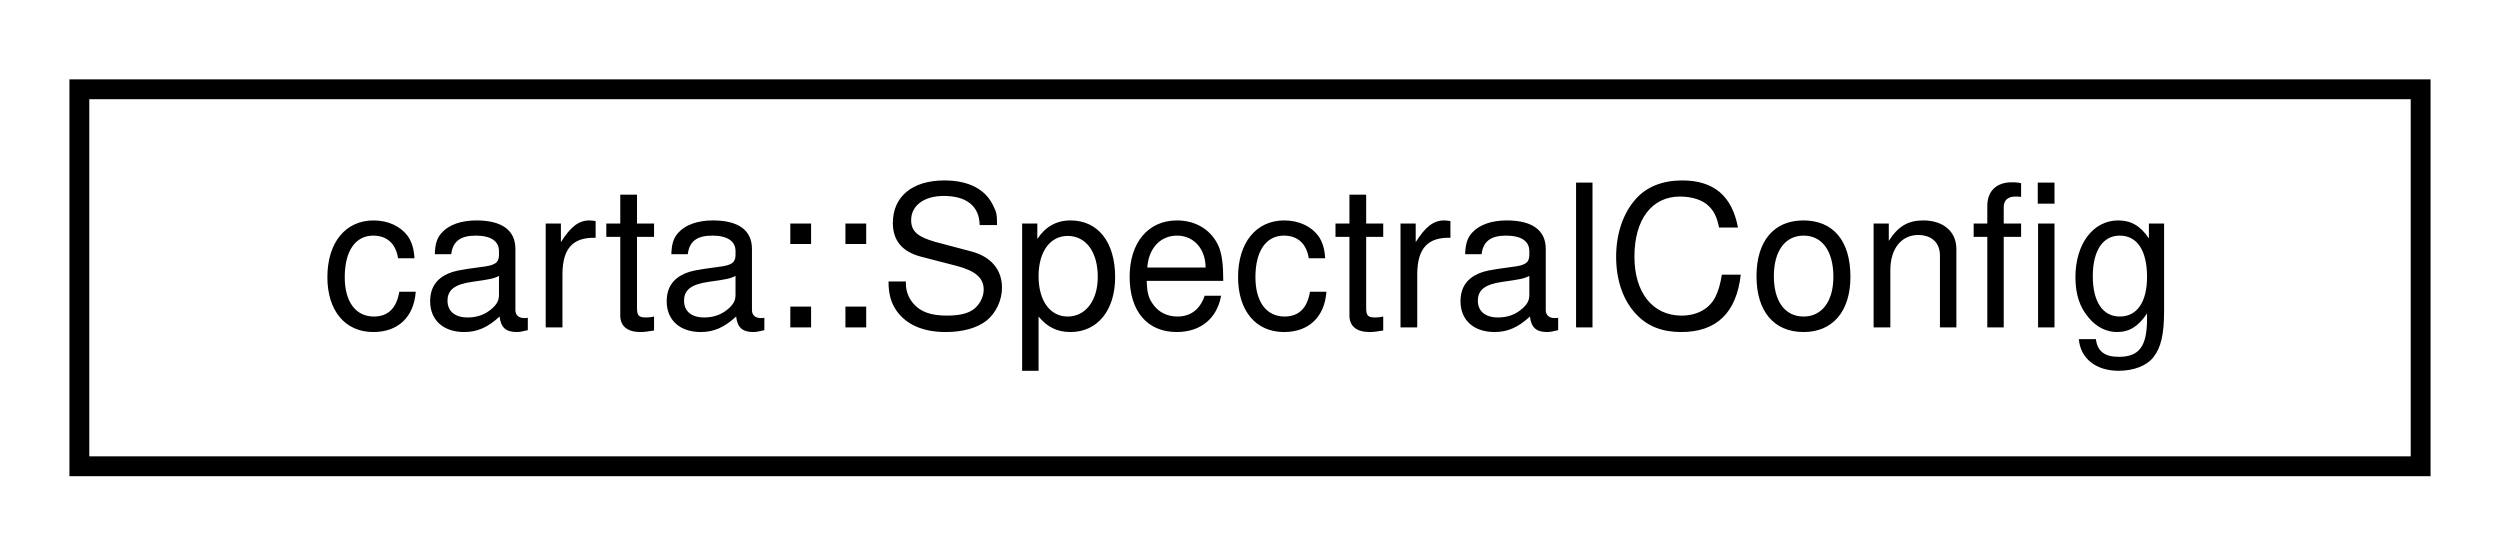
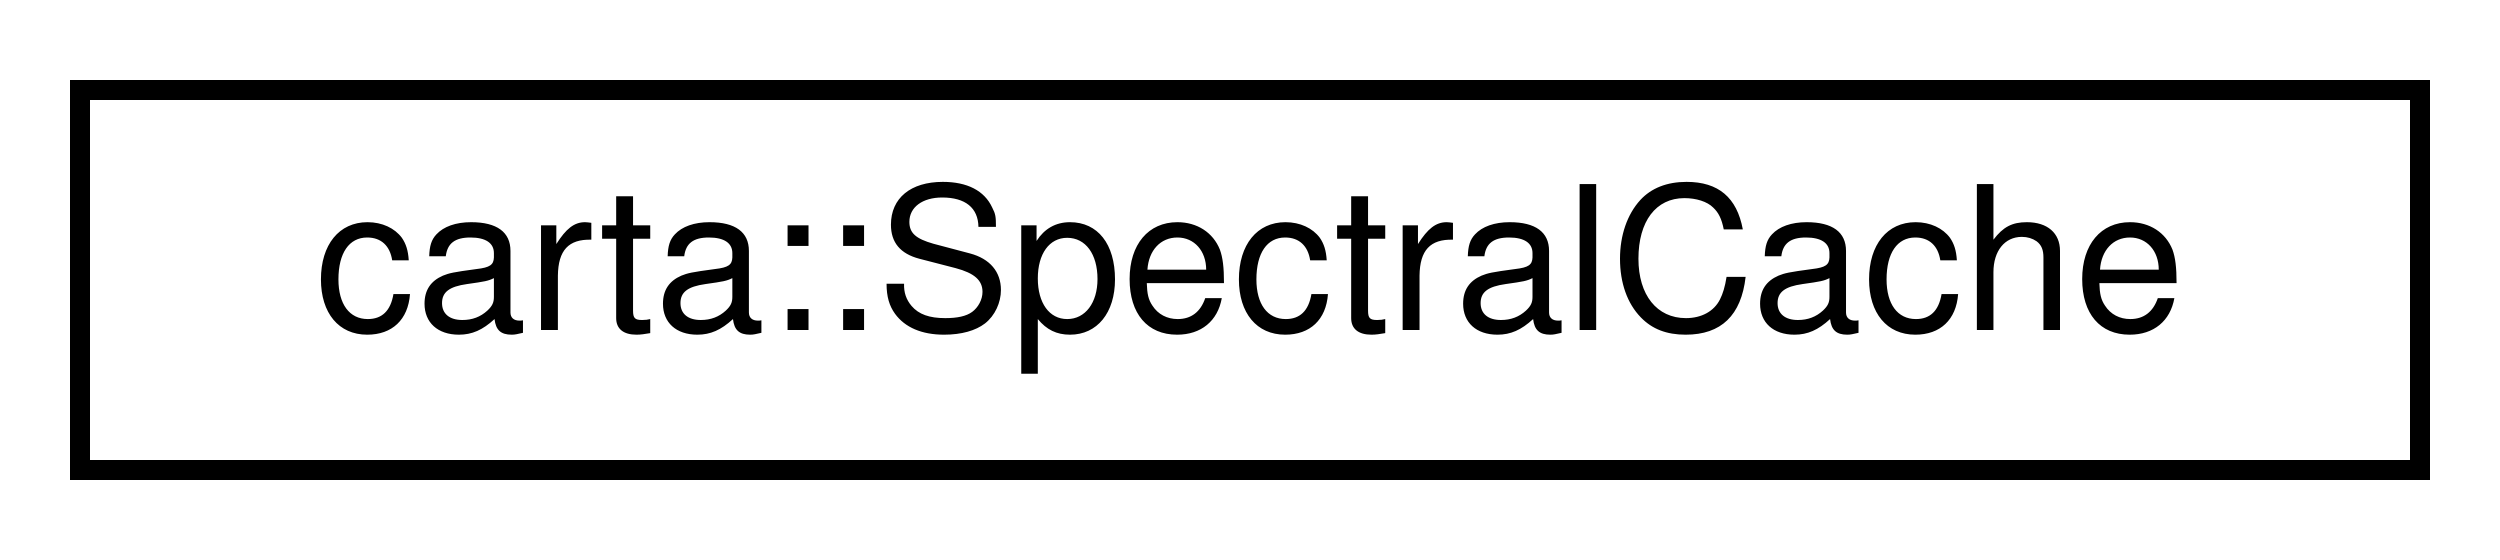
- <svg xmlns="http://www.w3.org/2000/svg" xmlns:xlink="http://www.w3.org/1999/xlink" width="126pt" height="28pt" viewBox="0.00 0.00 126.00 28.00">
+ <svg xmlns="http://www.w3.org/2000/svg" xmlns:xlink="http://www.w3.org/1999/xlink" width="125pt" height="28pt" viewBox="0.00 0.00 125.00 28.00">
  <g id="graph0" class="graph" transform="scale(1 1) rotate(0) translate(4 24)">
    <g id="node1" class="node">
      <g id="a_node1">
-         <a xlink:href="structcarta_1_1SpectralConfig.html" target="_top" xlink:title=" ">
-           <polygon fill="none" stroke="black" points="0,-0.5 0,-19.5 118,-19.5 118,-0.5 0,-0.5" />
-           <text text-anchor="middle" x="59" y="-7.5" font-family="Helvetica,sans-Serif" font-size="10.00">carta::SpectralConfig</text>
+         <a xlink:href="structcarta_1_1SpectralCache.html" target="_top" xlink:title=" ">
+           <polygon fill="none" stroke="black" points="0,-0.5 0,-19.5 117,-19.5 117,-0.5 0,-0.5" />
+           <text text-anchor="middle" x="58.5" y="-7.5" font-family="Helvetica,sans-Serif" font-size="10.00">carta::SpectralCache</text>
        </a>
      </g>
    </g>
  </g>
</svg>
